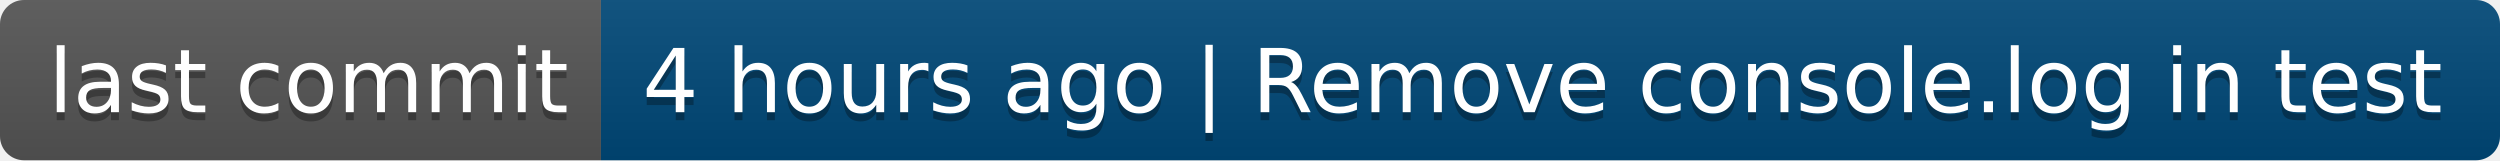
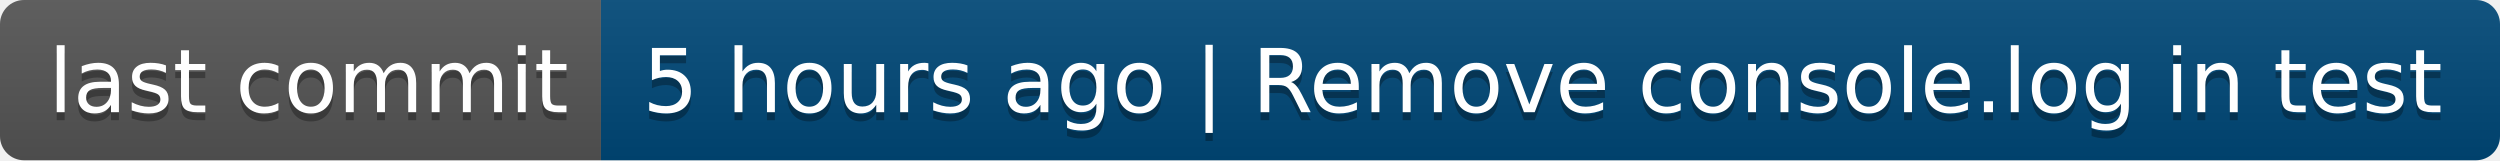
- <svg xmlns="http://www.w3.org/2000/svg" width="312" height="20" role="img" aria-label="last commit: 4 hours ago | Remove console.log in test">
+ <svg xmlns="http://www.w3.org/2000/svg" width="312" height="20" role="img" aria-label="last commit: 5 hours ago | Remove console.log in test">
  <linearGradient id="s" x2="0" y2="100%">
    <stop offset="0" stop-color="#bbb" stop-opacity=".1" />
    <stop offset="1" stop-opacity=".1" />
  </linearGradient>
  <clipPath id="r">
    <rect width="312" height="20" rx="3" fill="#fff" />
  </clipPath>
  <g clip-path="url(#r)">
    <rect width="75" height="20" fill="#555" />
    <rect x="75" width="237" height="20" fill="#004878" />
    <rect width="312" height="20" fill="url(#s)" />
  </g>
  <g fill="#fff" text-anchor="middle" font-family="Verdana,Geneva,DejaVu Sans,sans-serif" text-rendering="geometricPrecision" font-size="110">
    <text aria-hidden="true" x="385" y="150" fill="#010101" fill-opacity=".3" transform="scale(.1)" textLength="650">last commit</text>
    <text x="385" y="140" transform="scale(.1)" fill="#fff" textLength="650">last commit</text>
-     <text aria-hidden="true" x="1925" y="150" fill="#010101" fill-opacity=".3" transform="scale(.1)" textLength="2270">4 hours ago | Remove console.log in test</text>
-     <text x="1925" y="140" transform="scale(.1)" fill="#fff" textLength="2270">4 hours ago | Remove console.log in test</text>
+     <text aria-hidden="true" x="1925" y="150" fill="#010101" fill-opacity=".3" transform="scale(.1)" textLength="2270">5 hours ago | Remove console.log in test</text>
+     <text x="1925" y="140" transform="scale(.1)" fill="#fff" textLength="2270">5 hours ago | Remove console.log in test</text>
  </g>
</svg>
